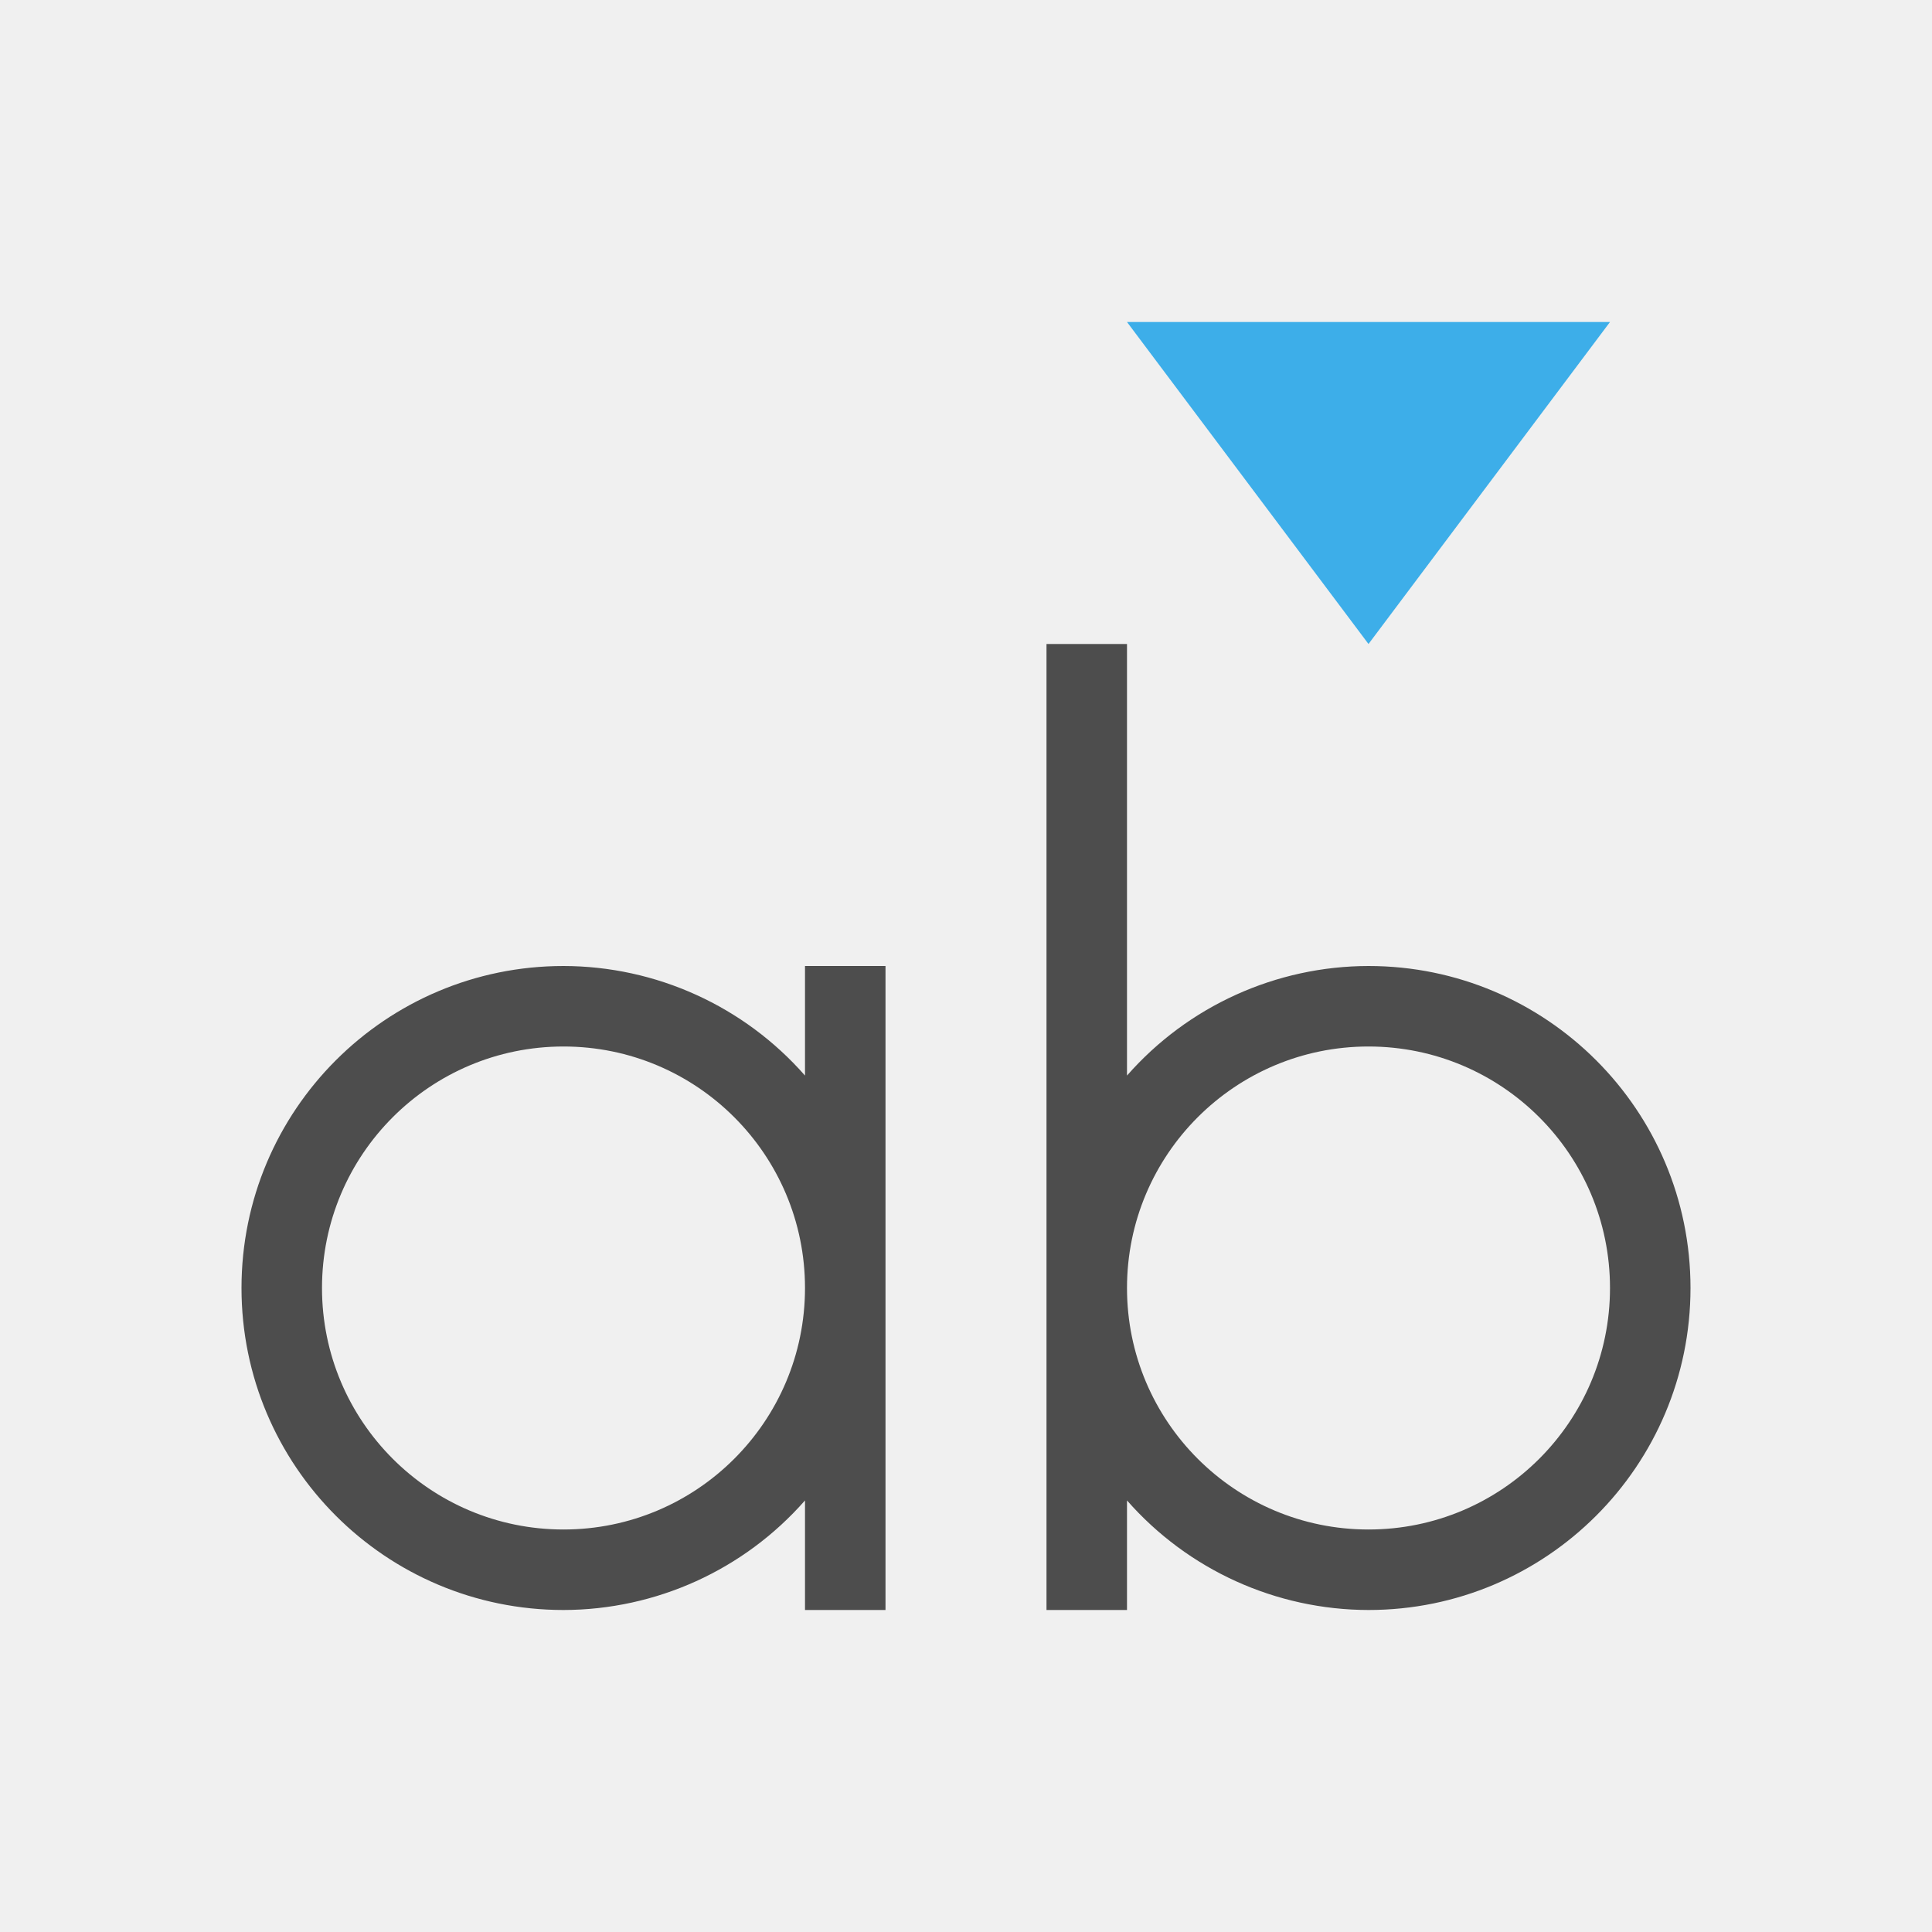
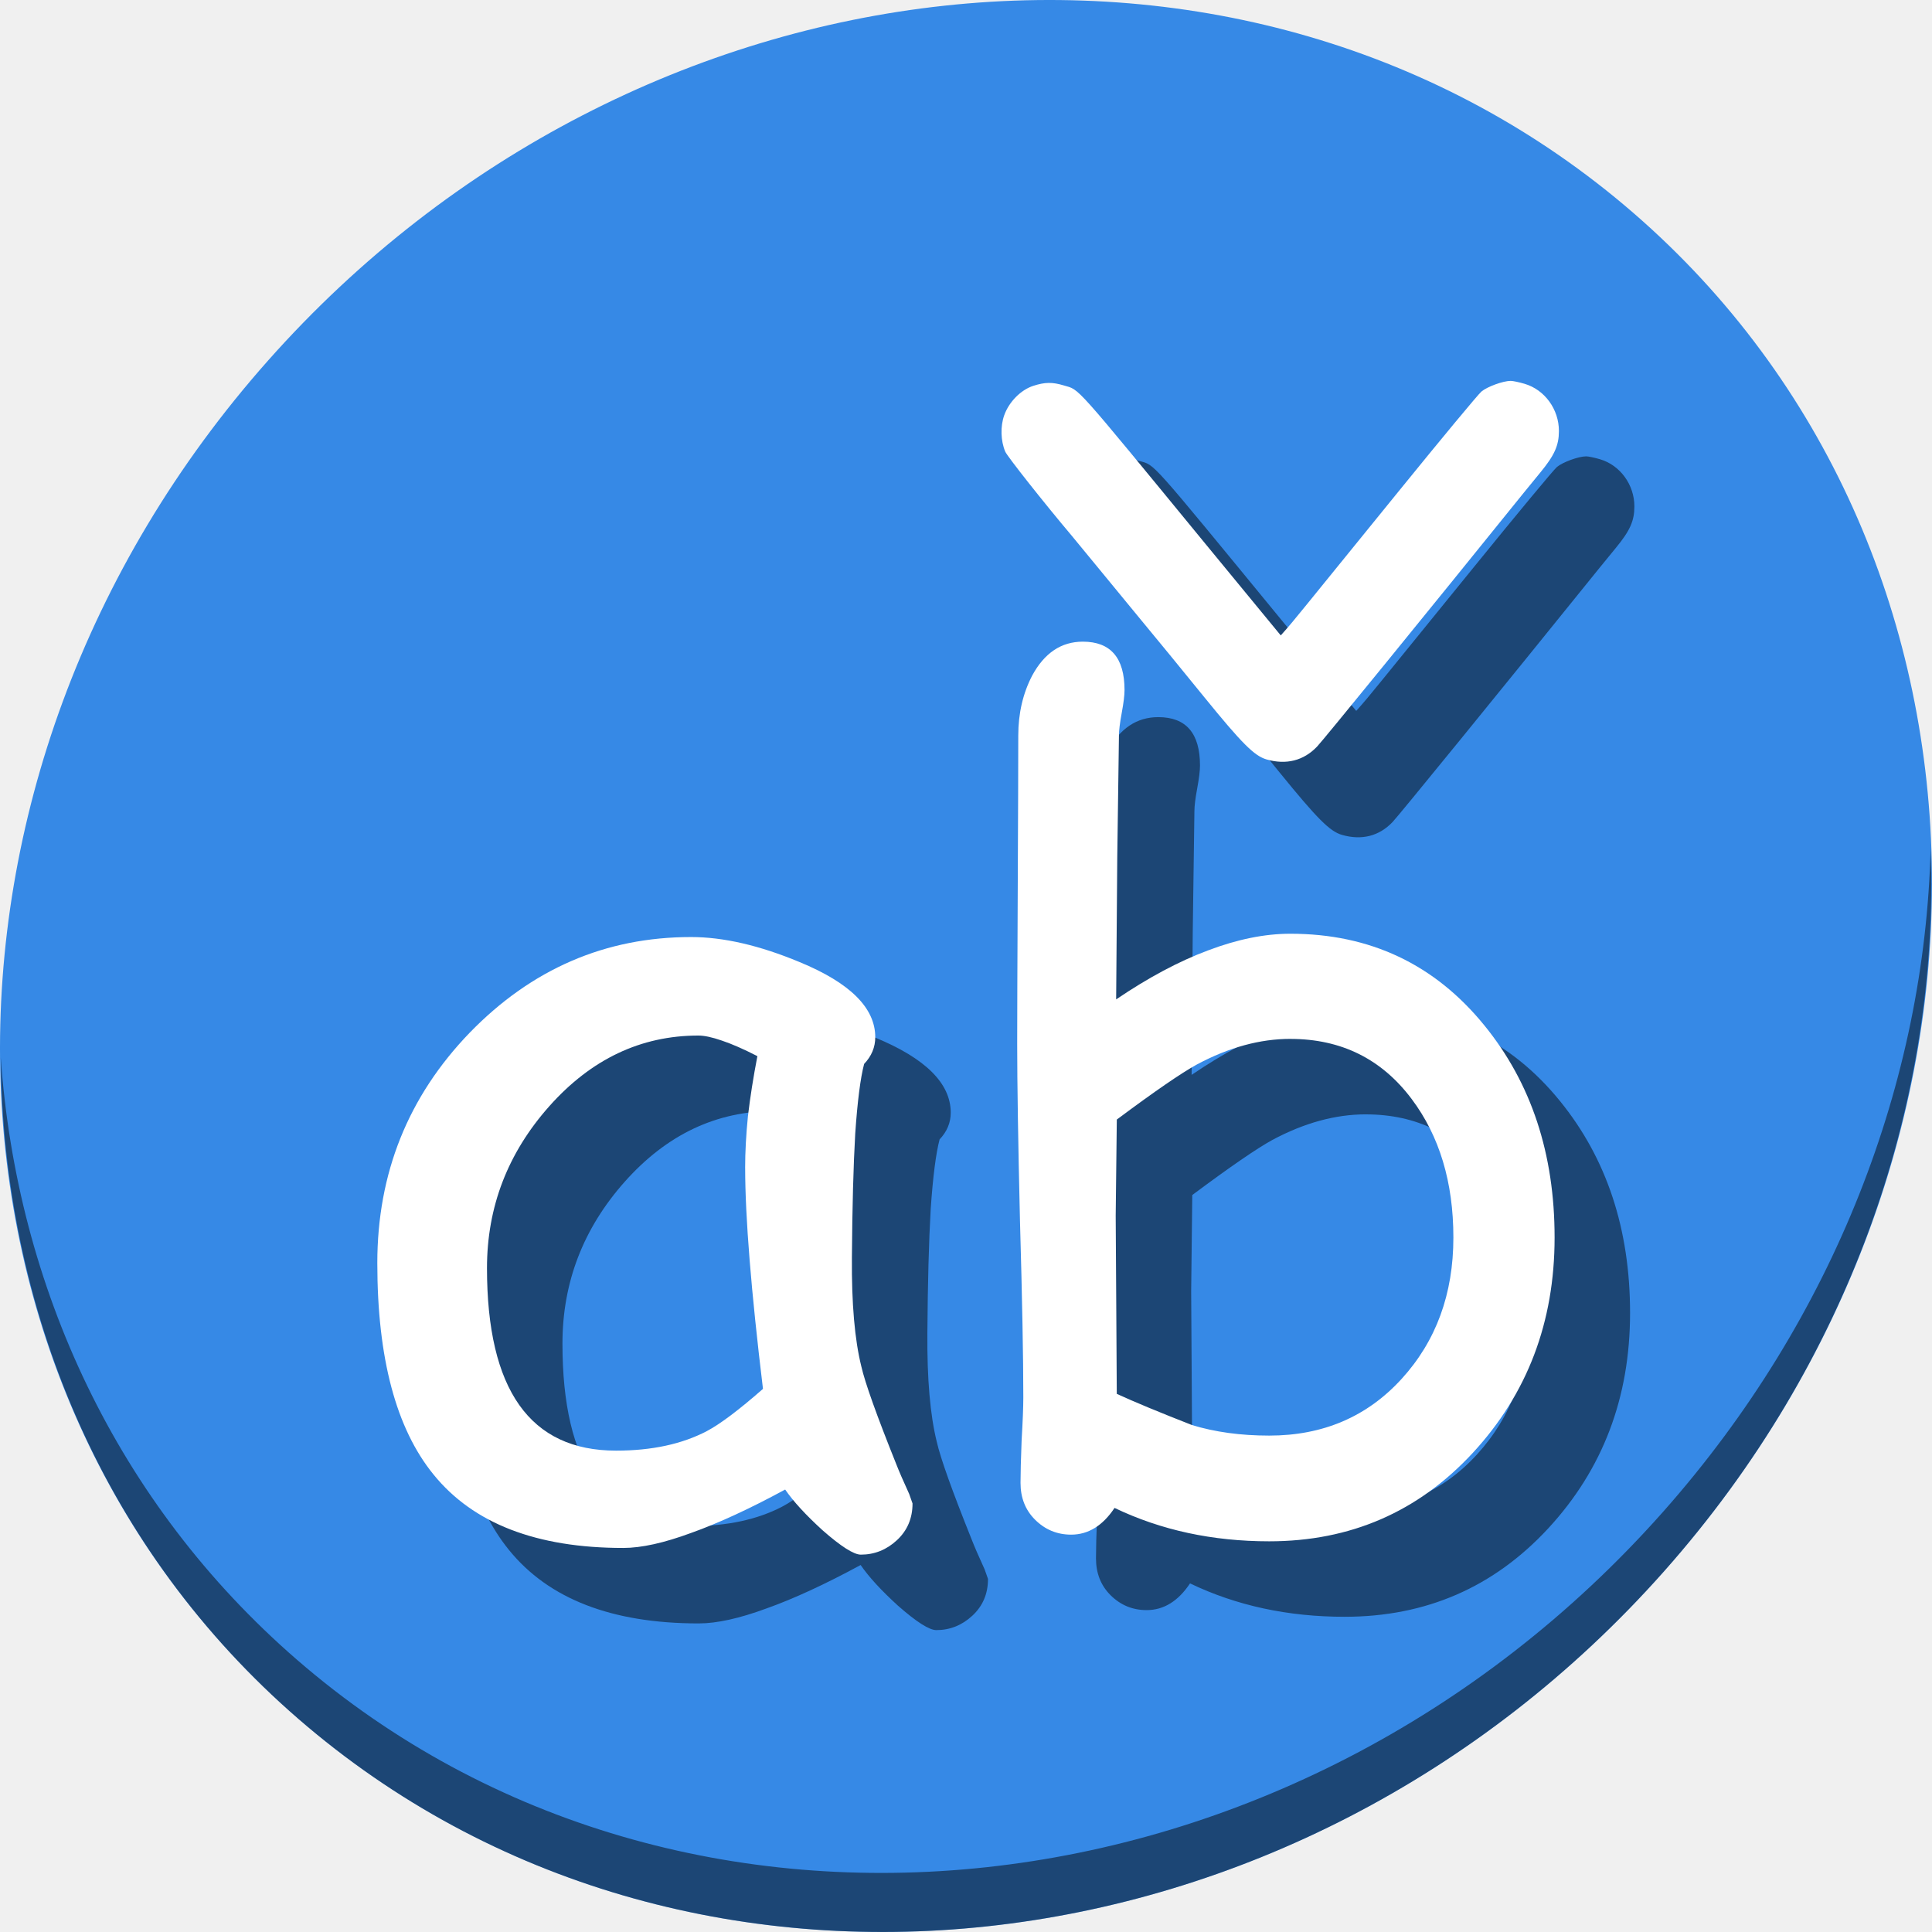
- <svg xmlns="http://www.w3.org/2000/svg" viewBox="0 0 24 24">
+ <svg xmlns="http://www.w3.org/2000/svg" viewBox="0 0 64 64" version="1.1" id="svg8" width="64" height="64">
  <defs id="defs3051">
    <style type="text/css" id="current-color-scheme">
      .ColorScheme-Text {
        color:#4d4d4d;
      }
      .ColorScheme-Highlight {
        color:#3daee9;
      }
      </style>
  </defs>
-   <path style="fill:currentColor;fill-opacity:1;stroke:none" d="M 13 8 L 13 16 L 13 20 L 14 20 L 14 18.639 A 4 4 0 0 0 17 20 A 4 4 0 0 0 21 16 A 4 4 0 0 0 17 12 A 4 4 0 0 0 14 13.361 L 14 8 L 13 8 z M 7 12 A 4 4 0 0 0 3 16 A 4 4 0 0 0 7 20 A 4 4 0 0 0 10 18.639 L 10 20 L 11 20 L 11 12 L 10 12 L 10 13.361 A 4 4 0 0 0 7 12 z M 7 13 A 3 3 0 0 1 10 16 A 3 3 0 0 1 7 19 A 3 3 0 0 1 4 16 A 3 3 0 0 1 7 13 z M 17 13 A 3 3 0 0 1 20 16 A 3 3 0 0 1 17 19 A 3 3 0 0 1 14 16 A 3 3 0 0 1 17 13 z " class="ColorScheme-Text" />
-   <path style="fill:currentColor;fill-opacity:1;stroke:none" d="M 14 4 L 17 8 L 20 4 L 14 4 z " class="ColorScheme-Highlight" />
+   <g id="g876" transform="matrix(0.125,0,0,0.125,-1.5829374e-7,56)">
+     <path id="path850" d="m 432.913,-391.526 c 102.193,88.575 105.827,249.7 8.117,359.899 C 343.32,78.572 181.28,96.101 79.087,7.526 -23.106,-81.049 -26.74,-242.174 70.97,-352.373 168.68,-462.572 330.72,-480.101 432.913,-391.526 Z" style="fill:#3689e6;fill-opacity:1;stroke-width:11.11" />
+     <path id="path852" d="m 511.635,-223.096 c -1.551,61.312 -25.161,124.155 -70.966,175.814 C 342.959,62.917 180.919,80.446 78.726,-8.129 30.827,-49.644 4.497,-107.077 0.194,-167.771 0.799,-101.415 27.117,-37.518 79.079,7.519 181.272,96.094 343.32,78.556 441.022,-31.634 490.727,-87.692 514.027,-156.925 511.635,-223.096 Z" style="opacity:1;fill:#000000;fill-opacity:0.49;stroke-width:11.11" />
+     <g style="fill:#000000;fill-opacity:0.49" transform="translate(20,20.00003)" id="g862">
+       <path id="path853" d="m 266.129,-337.952 c 1.266,-3.557 4.399,-6.728 7.698,-7.794 3.098,-1.001 5.055,-1.026 8.117,-0.104 4.286,1.29 2.083,-1.176 37.67,42.171 8.14,9.914 11.285,13.739 18.769,22.816 l 1.034,1.254 1.382,-1.561 c 1.634,-1.845 3.256,-3.835 29.852,-36.621 11.217,-13.828 21.09,-25.727 21.94,-26.442 1.544,-1.299 5.744,-2.829 7.766,-2.829 0.589,0 2.255,0.351 3.7,0.781 5.323,1.581 9.084,6.766 9.072,12.509 -0.008,3.821 -1.163,6.407 -4.889,10.938 -1.578,1.919 -3.546,4.328 -4.373,5.353 -26.676,33.062 -53.154,65.577 -54.838,67.344 -3.545,3.717 -8.156,4.889 -13.367,3.398 -3.238,-0.927 -6.523,-4.211 -16.55,-16.548 -7.264,-8.938 -11.291,-13.851 -18.308,-22.34 -1.824,-2.207 -6.091,-7.397 -9.483,-11.535 -3.392,-4.137 -6.642,-8.087 -7.224,-8.776 -7.518,-8.914 -17.18,-21.133 -17.707,-22.393 -1.203,-2.88 -1.307,-6.683 -0.261,-9.62 z" style="fill:#000000;fill-opacity:0.49;stroke-width:0.502" />
+       <g transform="matrix(7.549373,0,0,7.549373,-632.2597,1373.985)" id="g860" style="font-style:normal;font-weight:normal;font-size:40px;line-height:1.25;font-family:sans-serif;letter-spacing:0px;word-spacing:0px;fill:#000000;fill-opacity:0.49;stroke:none" aria-label="ab">
+         <path id="path856" style="font-style:normal;font-variant:normal;font-weight:normal;font-stretch:normal;font-family:'Comic Sans MS';-inkscape-font-specification:'Comic Sans MS';fill:#000000;fill-opacity:0.49" d="m 113.969,-186.769 q -0.371,0 -1.348,-0.859 -0.879,-0.801 -1.309,-1.426 -1.875,1.016 -3.301,1.523 -1.426,0.527 -2.383,0.527 -4.57,0 -6.66,-2.578 -1.973,-2.422 -1.973,-7.422 0,-4.727 3.242,-8.086 3.262,-3.359 7.773,-3.359 1.699,0 3.809,0.879 2.656,1.094 2.656,2.637 0,0.527 -0.391,0.938 -0.195,0.742 -0.312,2.441 -0.098,1.699 -0.117,4.355 -0.019,2.422 0.332,3.828 0.195,0.859 1.23,3.438 0.137,0.352 0.449,1.035 l 0.117,0.332 q 0,0.781 -0.547,1.289 -0.547,0.508 -1.27,0.508 z m -4.062,-13.574 q 0,-0.84 0.098,-1.816 0.117,-0.996 0.332,-2.109 -0.723,-0.371 -1.25,-0.547 -0.508,-0.176 -0.82,-0.176 -3.027,0 -5.234,2.48 -2.188,2.461 -2.188,5.684 0,3.203 1.133,4.805 1.133,1.602 3.398,1.602 1.875,0 3.184,-0.684 0.703,-0.371 1.973,-1.484 -0.625,-5.176 -0.625,-7.754 z" />
+         <path id="path858" style="font-style:normal;font-variant:normal;font-weight:normal;font-stretch:normal;font-family:'Comic Sans MS';-inkscape-font-specification:'Comic Sans MS';fill:#000000;fill-opacity:0.49" d="m 128.305,-187.237 q -2.988,0 -5.43,-1.172 -0.625,0.938 -1.523,0.938 -0.742,0 -1.27,-0.527 -0.508,-0.508 -0.508,-1.289 0,-0.508 0.039,-1.504 0.059,-0.996 0.059,-1.504 0,-2.07 -0.117,-6.191 -0.098,-4.141 -0.098,-6.211 0,-1.426 0.019,-5.391 0.019,-3.984 0.019,-5.43 0,-1.172 0.488,-2.109 0.645,-1.191 1.777,-1.191 1.465,0 1.465,1.699 0,0.273 -0.098,0.801 -0.098,0.527 -0.098,0.801 l -0.059,4.277 -0.039,4.98 q 1.699,-1.152 3.223,-1.719 1.543,-0.586 2.891,-0.586 4.199,0 6.816,3.223 2.461,3.027 2.461,7.441 0,4.453 -2.871,7.559 -2.871,3.105 -7.148,3.105 z m 0.742,-17.637 q -1.602,0 -3.281,0.898 -0.82,0.449 -2.812,1.934 l -0.039,3.379 0.019,3.047 0.019,3.203 q 0.938,0.43 2.637,1.094 1.211,0.371 2.715,0.371 2.832,0 4.648,-1.992 1.816,-1.992 1.816,-4.961 0,-2.91 -1.465,-4.863 -1.582,-2.109 -4.258,-2.109 z" />
+       </g>
+     </g>
+     <g id="g851">
+       <path style="fill:#ffffff;stroke-width:0.502" d="m 266.129,-337.952 c 1.266,-3.557 4.399,-6.728 7.698,-7.794 3.098,-1.001 5.055,-1.026 8.117,-0.104 4.286,1.29 2.083,-1.176 37.67,42.171 8.14,9.914 11.285,13.739 18.769,22.816 l 1.034,1.254 1.382,-1.561 c 1.634,-1.845 3.256,-3.835 29.852,-36.621 11.217,-13.828 21.09,-25.727 21.94,-26.442 1.544,-1.299 5.744,-2.829 7.766,-2.829 0.589,0 2.255,0.351 3.7,0.781 5.323,1.581 9.084,6.766 9.072,12.509 -0.008,3.821 -1.163,6.407 -4.889,10.938 -1.578,1.919 -3.546,4.328 -4.373,5.353 -26.676,33.062 -53.154,65.577 -54.838,67.344 -3.545,3.717 -8.156,4.889 -13.367,3.398 -3.238,-0.927 -6.523,-4.211 -16.55,-16.548 -7.264,-8.938 -11.291,-13.851 -18.308,-22.34 -1.824,-2.207 -6.091,-7.397 -9.483,-11.535 -3.392,-4.137 -6.642,-8.087 -7.224,-8.776 -7.518,-8.914 -17.18,-21.133 -17.707,-22.393 -1.203,-2.88 -1.307,-6.683 -0.261,-9.62 z" id="path855" />
+       <g aria-label="ab" style="font-style:normal;font-weight:normal;font-size:40px;line-height:1.25;font-family:sans-serif;letter-spacing:0px;word-spacing:0px;fill:#ffffff;fill-opacity:1;stroke:none" id="flowRoot834" transform="matrix(7.549373,0,0,7.549373,-632.2597,1373.985)">
+         <path d="m 113.969,-186.769 q -0.371,0 -1.348,-0.859 -0.879,-0.801 -1.309,-1.426 -1.875,1.016 -3.301,1.523 -1.426,0.527 -2.383,0.527 -4.57,0 -6.66,-2.578 -1.973,-2.422 -1.973,-7.422 0,-4.727 3.242,-8.086 3.262,-3.359 7.773,-3.359 1.699,0 3.809,0.879 2.656,1.094 2.656,2.637 0,0.527 -0.391,0.938 -0.195,0.742 -0.312,2.441 -0.098,1.699 -0.117,4.355 -0.019,2.422 0.332,3.828 0.195,0.859 1.23,3.438 0.137,0.352 0.449,1.035 l 0.117,0.332 q 0,0.781 -0.547,1.289 -0.547,0.508 -1.27,0.508 z m -4.062,-13.574 q 0,-0.84 0.098,-1.816 0.117,-0.996 0.332,-2.109 -0.723,-0.371 -1.25,-0.547 -0.508,-0.176 -0.82,-0.176 -3.027,0 -5.234,2.48 -2.188,2.461 -2.188,5.684 0,3.203 1.133,4.805 1.133,1.602 3.398,1.602 1.875,0 3.184,-0.684 0.703,-0.371 1.973,-1.484 -0.625,-5.176 -0.625,-7.754 z" style="font-style:normal;font-variant:normal;font-weight:normal;font-stretch:normal;font-family:'Comic Sans MS';-inkscape-font-specification:'Comic Sans MS';fill:#ffffff" id="path842" />
+         <path d="m 128.305,-187.237 q -2.988,0 -5.43,-1.172 -0.625,0.938 -1.523,0.938 -0.742,0 -1.27,-0.527 -0.508,-0.508 -0.508,-1.289 0,-0.508 0.039,-1.504 0.059,-0.996 0.059,-1.504 0,-2.07 -0.117,-6.191 -0.098,-4.141 -0.098,-6.211 0,-1.426 0.019,-5.391 0.019,-3.984 0.019,-5.43 0,-1.172 0.488,-2.109 0.645,-1.191 1.777,-1.191 1.465,0 1.465,1.699 0,0.273 -0.098,0.801 -0.098,0.527 -0.098,0.801 l -0.059,4.277 -0.039,4.98 q 1.699,-1.152 3.223,-1.719 1.543,-0.586 2.891,-0.586 4.199,0 6.816,3.223 2.461,3.027 2.461,7.441 0,4.453 -2.871,7.559 -2.871,3.105 -7.148,3.105 z m 0.742,-17.637 q -1.602,0 -3.281,0.898 -0.82,0.449 -2.812,1.934 l -0.039,3.379 0.019,3.047 0.019,3.203 q 0.938,0.43 2.637,1.094 1.211,0.371 2.715,0.371 2.832,0 4.648,-1.992 1.816,-1.992 1.816,-4.961 0,-2.91 -1.465,-4.863 -1.582,-2.109 -4.258,-2.109 z" style="font-style:normal;font-variant:normal;font-weight:normal;font-stretch:normal;font-family:'Comic Sans MS';-inkscape-font-specification:'Comic Sans MS';fill:#ffffff" id="path844" />
+       </g>
+     </g>
+   </g>
</svg>
